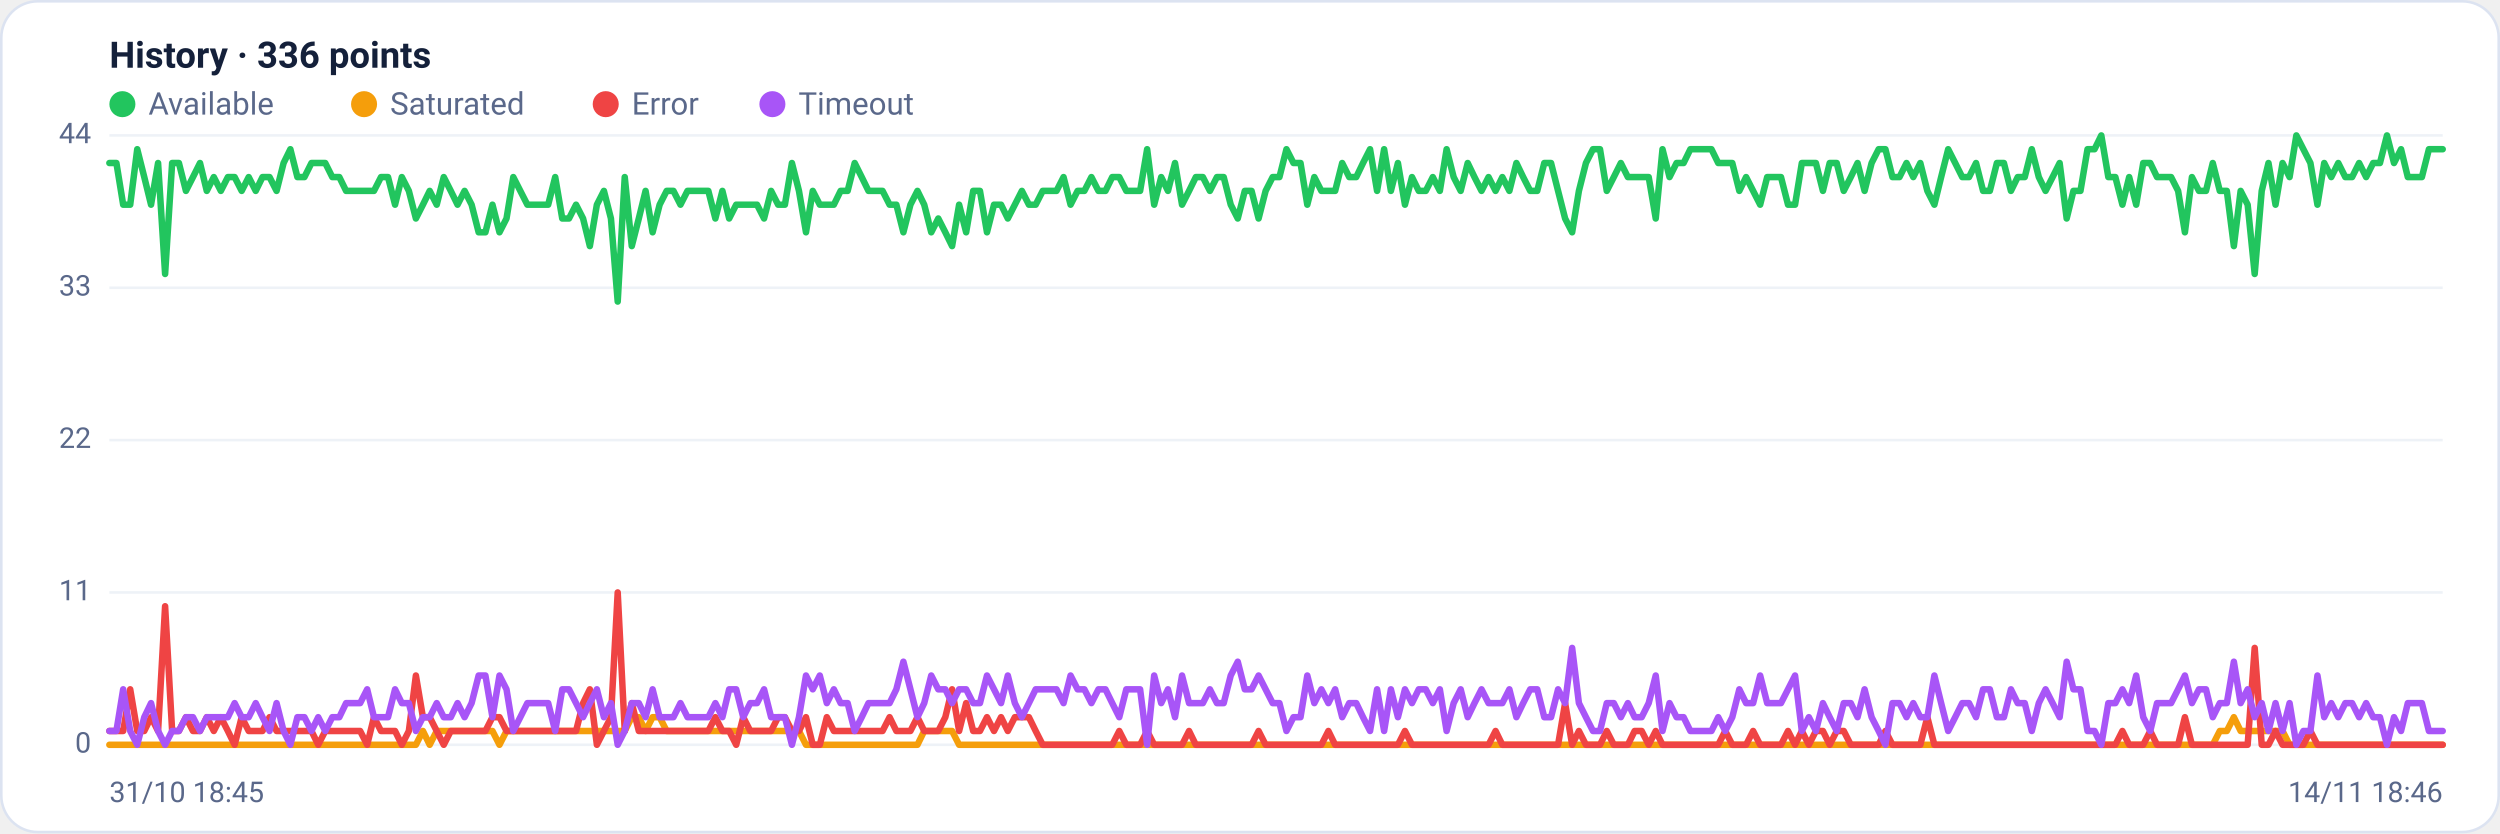
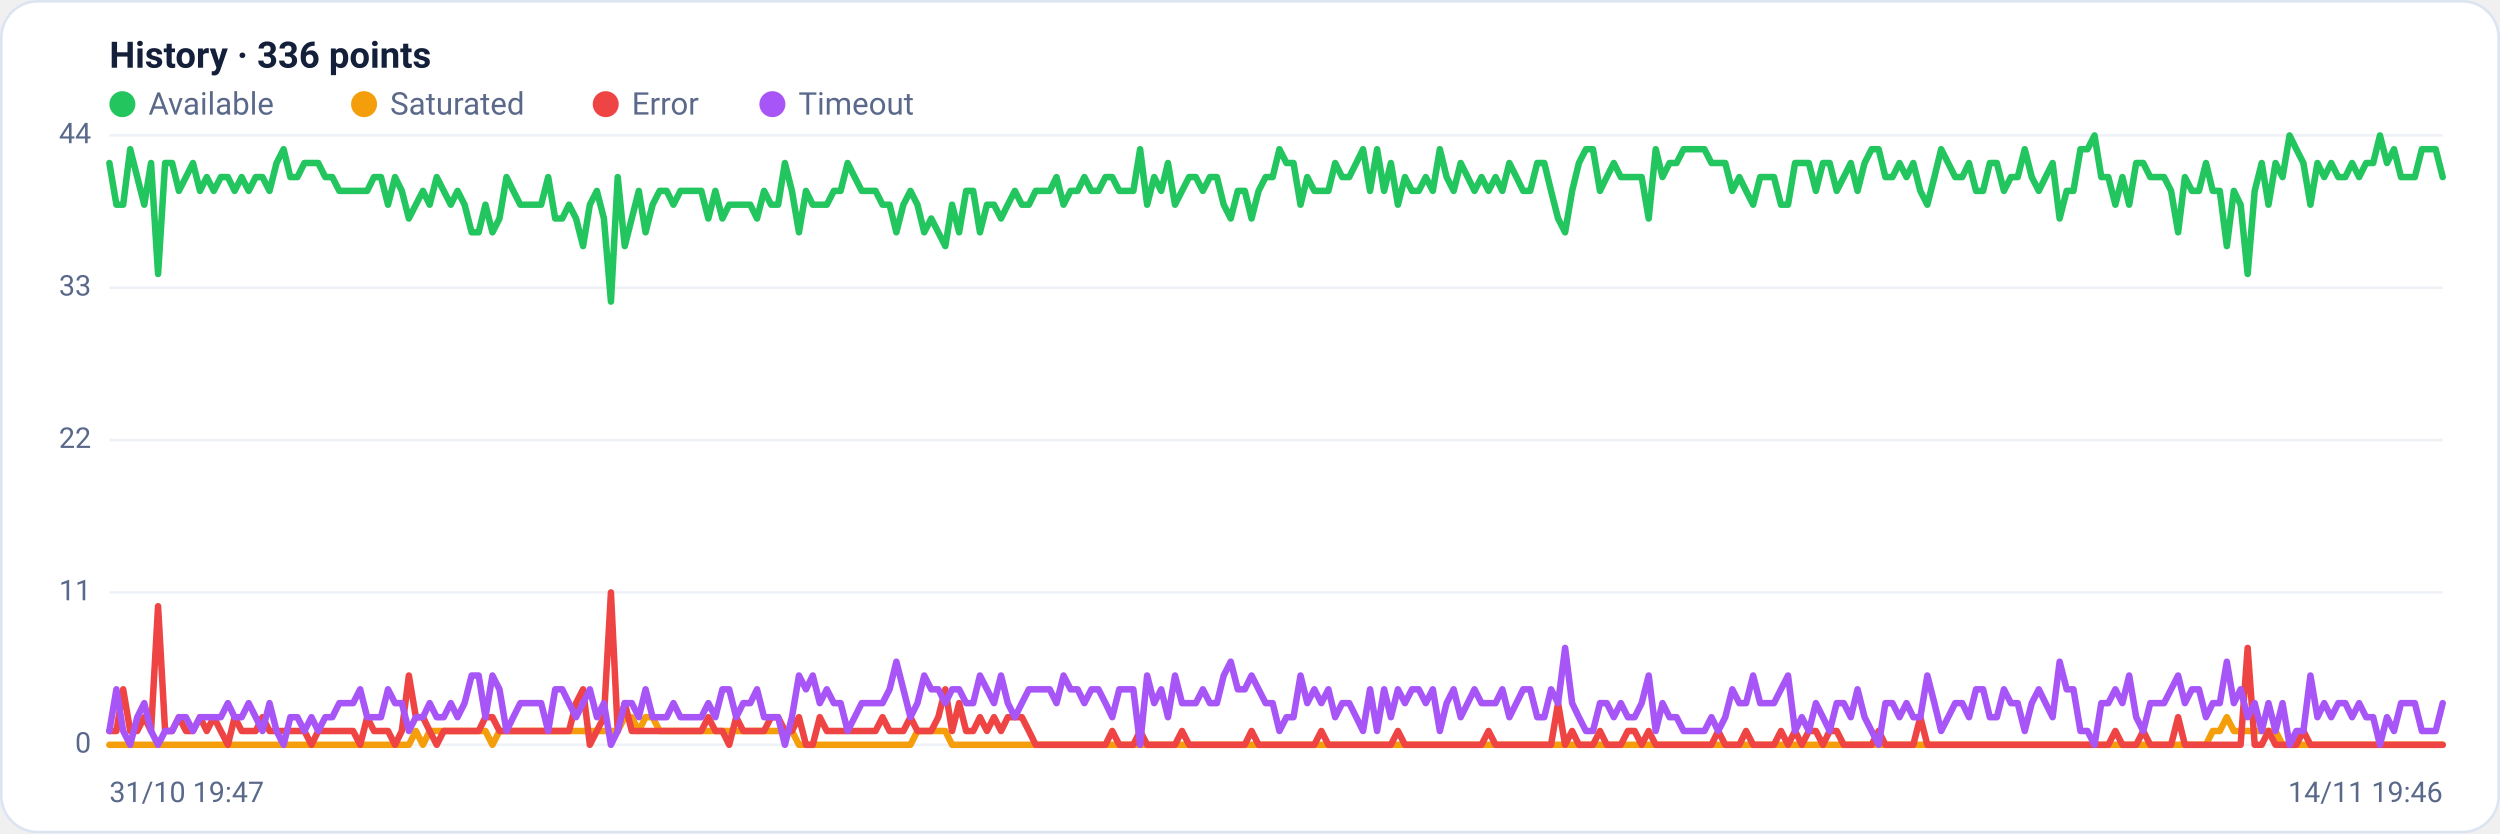
<svg xmlns="http://www.w3.org/2000/svg" viewBox="0 0 960 320" width="960" height="320" font-family="Segoe UI, system-ui, -apple-system, Roboto, Helvetica, Arial, sans-serif" role="img" aria-label="Availability history per region">
  <rect x="0.5" y="0.5" width="959" height="319" rx="14" fill="#ffffff" stroke="#dce3f1" />
  <text x="42" y="26" font-size="14" font-weight="600" fill="#14203a">History · 336 points</text>
  <circle cx="47" cy="40" r="5" fill="#22c55e" />
  <text x="57" y="44" font-size="12" fill="#5a688a">Available</text>
  <circle cx="139.8" cy="40" r="5" fill="#f59e0b" />
  <text x="149.8" y="44" font-size="12" fill="#5a688a">Saturated</text>
  <circle cx="232.6" cy="40" r="5" fill="#ef4444" />
  <text x="242.6" y="44" font-size="12" fill="#5a688a">Error</text>
  <circle cx="296.6" cy="40" r="5" fill="#a855f7" />
  <text x="306.6" y="44" font-size="12" fill="#5a688a">Timeout</text>
  <line x1="42" y1="286.0" x2="938" y2="286.0" stroke="#eef2f7" stroke-width="1" />
  <text x="35" y="289.0" text-anchor="end" font-size="11" fill="#5a688a">0</text>
  <line x1="42" y1="227.5" x2="938" y2="227.5" stroke="#eef2f7" stroke-width="1" />
  <text x="35" y="230.5" text-anchor="end" font-size="11" fill="#5a688a">11</text>
  <line x1="42" y1="169.0" x2="938" y2="169.0" stroke="#eef2f7" stroke-width="1" />
  <text x="35" y="172.0" text-anchor="end" font-size="11" fill="#5a688a">22</text>
  <line x1="42" y1="110.5" x2="938" y2="110.5" stroke="#eef2f7" stroke-width="1" />
  <text x="35" y="113.5" text-anchor="end" font-size="11" fill="#5a688a">33</text>
  <line x1="42" y1="52.0" x2="938" y2="52.0" stroke="#eef2f7" stroke-width="1" />
  <text x="35" y="55.0" text-anchor="end" font-size="11" fill="#5a688a">44</text>
-   <polyline fill="none" stroke="#22c55e" stroke-width="2.5" stroke-linejoin="round" stroke-linecap="round" points="42.0,62.6 44.7,62.6 47.3,78.6 50.0,78.6 52.7,57.3 55.4,68.0 58.0,78.6 60.7,62.6 63.4,105.2 66.1,62.6 68.7,62.6 71.4,73.3 74.1,68.0 76.8,62.6 79.4,73.3 82.1,68.0 84.8,73.3 87.5,68.0 90.1,68.0 92.8,73.3 95.5,68.0 98.2,73.3 100.8,68.0 103.5,68.0 106.2,73.3 108.9,62.6 111.5,57.3 114.2,68.0 116.9,68.0 119.6,62.6 122.2,62.6 124.9,62.6 127.6,68.0 130.3,68.0 132.9,73.3 135.6,73.3 138.3,73.3 141.0,73.3 143.6,73.3 146.3,68.0 149.0,68.0 151.7,78.6 154.3,68.0 157.0,73.3 159.7,83.9 162.4,78.6 165.0,73.3 167.7,78.6 170.4,68.0 173.1,73.3 175.7,78.6 178.4,73.3 181.1,78.6 183.8,89.2 186.4,89.2 189.1,78.6 191.8,89.2 194.5,83.9 197.1,68.0 199.8,73.3 202.5,78.6 205.2,78.6 207.8,78.6 210.5,78.6 213.2,68.0 215.9,83.9 218.5,83.9 221.2,78.6 223.9,83.9 226.5,94.5 229.2,78.6 231.9,73.3 234.6,83.9 237.2,115.8 239.9,68.0 242.6,94.5 245.3,83.9 247.9,73.3 250.6,89.2 253.3,78.6 256.0,73.3 258.6,73.3 261.3,78.6 264.0,73.3 266.7,73.3 269.3,73.3 272.0,73.3 274.7,83.9 277.4,73.3 280.0,83.9 282.7,78.6 285.4,78.6 288.1,78.6 290.7,78.6 293.4,83.9 296.1,73.3 298.8,78.6 301.4,78.6 304.1,62.6 306.8,73.3 309.5,89.2 312.1,73.3 314.8,78.6 317.5,78.6 320.2,78.6 322.8,73.3 325.5,73.3 328.2,62.6 330.9,68.0 333.5,73.3 336.2,73.3 338.9,73.3 341.6,78.6 344.2,78.6 346.9,89.2 349.6,78.6 352.3,73.3 354.9,78.6 357.6,89.2 360.3,83.9 363.0,89.2 365.6,94.5 368.3,78.6 371.0,89.2 373.7,73.3 376.3,73.3 379.0,89.2 381.7,78.6 384.4,78.6 387.0,83.9 389.7,78.6 392.4,73.3 395.1,78.6 397.7,78.6 400.4,73.3 403.1,73.3 405.7,73.3 408.4,68.0 411.1,78.6 413.8,73.3 416.4,73.3 419.1,68.0 421.8,73.3 424.5,73.3 427.1,68.0 429.8,68.0 432.5,73.3 435.2,73.3 437.8,73.3 440.5,57.3 443.2,78.6 445.9,68.0 448.5,73.3 451.2,62.6 453.9,78.6 456.6,73.3 459.2,68.0 461.9,68.0 464.6,73.3 467.3,68.0 469.9,68.0 472.6,78.6 475.3,83.9 478.0,73.3 480.6,73.3 483.3,83.9 486.0,73.3 488.7,68.0 491.3,68.0 494.0,57.3 496.7,62.6 499.4,62.6 502.0,78.6 504.7,68.0 507.4,73.3 510.1,73.3 512.7,73.3 515.4,62.6 518.1,68.0 520.8,68.0 523.4,62.6 526.1,57.3 528.8,73.3 531.5,57.3 534.1,73.3 536.8,62.6 539.5,78.6 542.2,68.0 544.8,73.3 547.5,73.3 550.2,68.0 552.9,73.3 555.5,57.3 558.2,68.0 560.9,73.3 563.6,62.6 566.2,68.0 568.9,73.3 571.6,68.0 574.3,73.3 576.9,68.0 579.6,73.3 582.3,62.6 584.9,68.0 587.6,73.3 590.3,73.3 593.0,62.6 595.6,62.6 598.3,73.3 601.0,83.9 603.7,89.2 606.3,73.3 609.0,62.6 611.7,57.3 614.4,57.3 617.0,73.3 619.7,68.0 622.4,62.6 625.1,68.0 627.7,68.0 630.4,68.0 633.1,68.0 635.8,83.9 638.4,57.3 641.1,68.0 643.8,62.6 646.5,62.6 649.1,57.3 651.8,57.3 654.5,57.3 657.2,57.3 659.8,62.6 662.5,62.6 665.2,62.6 667.9,73.3 670.5,68.0 673.2,73.3 675.9,78.6 678.6,68.0 681.2,68.0 683.9,68.0 686.6,78.6 689.3,78.6 691.9,62.6 694.6,62.6 697.3,62.6 700.0,73.3 702.6,62.6 705.3,62.6 708.0,73.3 710.7,68.0 713.3,62.6 716.0,73.3 718.7,62.6 721.4,57.3 724.0,57.3 726.7,68.0 729.4,68.0 732.1,62.6 734.7,68.0 737.4,62.6 740.1,73.3 742.8,78.6 745.4,68.0 748.1,57.3 750.8,62.6 753.5,68.0 756.1,68.0 758.8,62.6 761.5,73.3 764.1,73.3 766.8,62.6 769.5,62.6 772.2,73.3 774.8,68.0 777.5,68.0 780.2,57.3 782.9,68.0 785.5,73.3 788.2,68.0 790.9,62.6 793.6,83.9 796.2,73.3 798.9,73.3 801.6,57.3 804.3,57.3 806.9,52.0 809.6,68.0 812.3,68.0 815.0,78.6 817.6,68.0 820.3,78.6 823.0,62.6 825.7,62.6 828.3,68.0 831.0,68.0 833.7,68.0 836.4,73.3 839.0,89.2 841.7,68.0 844.4,73.3 847.1,73.3 849.7,62.6 852.4,73.3 855.1,73.3 857.8,94.5 860.4,73.3 863.1,78.6 865.8,105.2 868.5,73.3 871.1,62.6 873.8,78.6 876.5,62.6 879.2,68.0 881.8,52.0 884.5,57.3 887.2,62.6 889.9,78.6 892.5,62.6 895.2,68.0 897.9,62.6 900.6,68.0 903.2,68.0 905.9,62.6 908.6,68.0 911.3,62.6 913.9,62.6 916.6,52.0 919.3,62.6 922.0,57.3 924.6,68.0 927.3,68.0 930.0,68.0 932.7,57.3 935.3,57.3 938.0,57.3" />
-   <polyline fill="none" stroke="#f59e0b" stroke-width="2.5" stroke-linejoin="round" stroke-linecap="round" points="42.0,286.0 44.7,286.0 47.3,286.0 50.0,286.0 52.7,286.0 55.4,286.0 58.0,286.0 60.7,286.0 63.4,286.0 66.1,286.0 68.7,286.0 71.4,286.0 74.1,286.0 76.8,286.0 79.4,286.0 82.1,286.0 84.8,286.0 87.5,286.0 90.1,286.0 92.8,286.0 95.5,286.0 98.2,286.0 100.8,286.0 103.5,286.0 106.2,286.0 108.9,286.0 111.5,286.0 114.2,286.0 116.9,286.0 119.6,286.0 122.2,286.0 124.9,286.0 127.6,286.0 130.3,286.0 132.9,286.0 135.6,286.0 138.3,286.0 141.0,286.0 143.6,286.0 146.3,286.0 149.0,286.0 151.7,286.0 154.3,286.0 157.0,286.0 159.7,286.0 162.4,280.7 165.0,286.0 167.7,280.7 170.4,280.7 173.1,280.7 175.7,280.7 178.4,280.7 181.1,280.7 183.8,280.7 186.4,280.7 189.1,280.7 191.8,286.0 194.5,280.7 197.1,280.7 199.8,280.7 202.5,280.7 205.2,280.7 207.8,280.7 210.5,280.7 213.2,280.7 215.9,280.7 218.5,280.7 221.2,280.7 223.9,280.7 226.5,280.7 229.2,280.7 231.9,280.7 234.6,280.7 237.2,280.7 239.9,280.7 242.6,275.4 245.3,275.4 247.9,280.7 250.6,275.4 253.3,275.4 256.0,280.7 258.6,280.7 261.3,280.7 264.0,280.7 266.7,280.7 269.3,280.7 272.0,280.7 274.7,280.7 277.4,280.7 280.0,280.7 282.7,280.7 285.4,280.7 288.1,280.7 290.7,280.7 293.4,280.7 296.1,280.7 298.8,280.7 301.4,280.7 304.1,280.7 306.8,280.7 309.5,286.0 312.1,286.0 314.8,286.0 317.5,286.0 320.2,286.0 322.8,286.0 325.5,286.0 328.2,286.0 330.9,286.0 333.5,286.0 336.2,286.0 338.9,286.0 341.6,286.0 344.2,286.0 346.9,286.0 349.6,286.0 352.3,286.0 354.9,280.7 357.6,280.7 360.3,280.7 363.0,280.7 365.6,280.7 368.3,286.0 371.0,286.0 373.7,286.0 376.3,286.0 379.0,286.0 381.7,286.0 384.4,286.0 387.0,286.0 389.7,286.0 392.4,286.0 395.1,286.0 397.7,286.0 400.4,286.0 403.1,286.0 405.7,286.0 408.4,286.0 411.1,286.0 413.8,286.0 416.4,286.0 419.1,286.0 421.8,286.0 424.5,286.0 427.1,286.0 429.8,286.0 432.5,286.0 435.2,286.0 437.8,286.0 440.5,286.0 443.2,286.0 445.9,286.0 448.5,286.0 451.2,286.0 453.9,286.0 456.6,286.0 459.2,286.0 461.9,286.0 464.6,286.0 467.3,286.0 469.9,286.0 472.6,286.0 475.3,286.0 478.0,286.0 480.6,286.0 483.3,286.0 486.0,286.0 488.7,286.0 491.3,286.0 494.0,286.0 496.7,286.0 499.4,286.0 502.0,286.0 504.7,286.0 507.4,286.0 510.1,286.0 512.7,286.0 515.4,286.0 518.1,286.0 520.8,286.0 523.4,286.0 526.1,286.0 528.8,286.0 531.5,286.0 534.1,286.0 536.8,286.0 539.5,286.0 542.2,286.0 544.8,286.0 547.5,286.0 550.2,286.0 552.9,286.0 555.5,286.0 558.2,286.0 560.9,286.0 563.6,286.0 566.2,286.0 568.9,286.0 571.6,286.0 574.3,286.0 576.9,286.0 579.6,286.0 582.3,286.0 584.9,286.0 587.6,286.0 590.3,286.0 593.0,286.0 595.6,286.0 598.3,286.0 601.0,286.0 603.7,286.0 606.3,286.0 609.0,286.0 611.7,286.0 614.4,286.0 617.0,286.0 619.7,286.0 622.4,286.0 625.1,286.0 627.7,286.0 630.4,286.0 633.1,286.0 635.8,286.0 638.4,286.0 641.1,286.0 643.8,286.0 646.5,286.0 649.1,286.0 651.8,286.0 654.5,286.0 657.2,286.0 659.8,286.0 662.5,286.0 665.2,286.0 667.9,286.0 670.5,286.0 673.2,286.0 675.9,286.0 678.6,286.0 681.2,286.0 683.9,286.0 686.6,286.0 689.3,286.0 691.9,286.0 694.6,286.0 697.3,286.0 700.0,286.0 702.6,286.0 705.3,286.0 708.0,286.0 710.7,286.0 713.3,286.0 716.0,286.0 718.7,286.0 721.4,286.0 724.0,286.0 726.7,286.0 729.4,286.0 732.1,286.0 734.7,286.0 737.4,286.0 740.1,286.0 742.8,286.0 745.4,286.0 748.1,286.0 750.8,286.0 753.5,286.0 756.1,286.0 758.8,286.0 761.5,286.0 764.1,286.0 766.8,286.0 769.5,286.0 772.2,286.0 774.8,286.0 777.5,286.0 780.2,286.0 782.9,286.0 785.5,286.0 788.2,286.0 790.9,286.0 793.6,286.0 796.2,286.0 798.9,286.0 801.6,286.0 804.3,286.0 806.9,286.0 809.6,286.0 812.3,286.0 815.0,286.0 817.6,286.0 820.3,286.0 823.0,286.0 825.7,286.0 828.3,286.0 831.0,286.0 833.7,286.0 836.4,286.0 839.0,286.0 841.7,286.0 844.4,286.0 847.1,286.0 849.7,286.0 852.4,280.7 855.1,280.7 857.8,275.4 860.4,280.7 863.1,280.7 865.8,280.7 868.5,280.7 871.1,280.7 873.8,280.7 876.5,280.7 879.2,286.0 881.8,286.0 884.5,286.0 887.2,286.0 889.9,286.0 892.5,286.0 895.2,286.0 897.9,286.0 900.6,286.0 903.2,286.0 905.9,286.0 908.6,286.0 911.3,286.0 913.9,286.0 916.6,286.0 919.3,286.0 922.0,286.0 924.6,286.0 927.3,286.0 930.0,286.0 932.7,286.0 935.3,286.0 938.0,286.0" />
-   <polyline fill="none" stroke="#ef4444" stroke-width="2.5" stroke-linejoin="round" stroke-linecap="round" points="42.0,280.7 44.7,280.7 47.3,280.7 50.0,264.7 52.7,280.7 55.4,280.7 58.0,275.4 60.7,280.7 63.4,232.8 66.1,280.7 68.7,280.7 71.4,275.4 74.1,280.7 76.8,280.7 79.4,275.4 82.1,280.7 84.8,275.4 87.5,280.7 90.1,286.0 92.8,275.4 95.5,280.7 98.2,280.7 100.8,280.7 103.5,275.4 106.2,280.7 108.9,280.7 111.5,280.7 114.2,280.7 116.9,280.7 119.6,280.7 122.2,286.0 124.9,280.7 127.6,280.7 130.3,280.7 132.9,280.7 135.6,280.7 138.3,280.7 141.0,286.0 143.6,275.4 146.3,280.7 149.0,280.7 151.7,280.7 154.3,286.0 157.0,280.7 159.7,259.4 162.4,275.4 165.0,275.4 167.7,280.7 170.4,286.0 173.1,280.7 175.7,280.7 178.4,280.7 181.1,280.7 183.8,280.7 186.4,280.7 189.1,275.4 191.8,275.4 194.5,280.7 197.1,280.7 199.8,280.7 202.5,280.7 205.2,280.7 207.8,280.7 210.5,280.7 213.2,280.7 215.9,280.7 218.5,280.7 221.2,280.7 223.9,270.0 226.5,264.7 229.2,286.0 231.9,280.7 234.6,275.4 237.2,227.5 239.9,280.7 242.6,270.0 245.3,280.7 247.9,280.7 250.6,280.7 253.3,280.7 256.0,280.7 258.6,280.7 261.3,280.7 264.0,280.7 266.7,280.7 269.3,280.7 272.0,280.7 274.7,275.4 277.4,280.7 280.0,280.7 282.7,286.0 285.4,275.4 288.1,280.7 290.7,280.7 293.4,280.7 296.1,280.7 298.8,275.4 301.4,275.4 304.1,280.7 306.8,280.7 309.5,275.4 312.1,286.0 314.8,286.0 317.5,275.4 320.2,280.7 322.8,280.7 325.5,280.7 328.2,280.7 330.9,280.7 333.5,280.7 336.2,280.7 338.9,280.7 341.6,275.4 344.2,280.7 346.9,280.7 349.6,280.7 352.3,275.4 354.9,280.7 357.6,280.7 360.3,280.7 363.0,275.4 365.6,264.7 368.3,280.7 371.0,270.0 373.7,280.7 376.3,280.7 379.0,275.4 381.7,280.7 384.4,275.4 387.0,280.7 389.7,275.4 392.4,275.4 395.1,275.4 397.7,280.7 400.4,286.0 403.1,286.0 405.7,286.0 408.4,286.0 411.1,286.0 413.8,286.0 416.4,286.0 419.1,286.0 421.8,286.0 424.5,286.0 427.1,286.0 429.8,280.7 432.5,286.0 435.2,286.0 437.8,286.0 440.5,280.7 443.2,286.0 445.9,286.0 448.5,286.0 451.2,286.0 453.9,286.0 456.6,280.7 459.2,286.0 461.9,286.0 464.6,286.0 467.3,286.0 469.9,286.0 472.6,286.0 475.3,286.0 478.0,286.0 480.6,286.0 483.3,280.7 486.0,286.0 488.7,286.0 491.3,286.0 494.0,286.0 496.7,286.0 499.4,286.0 502.0,286.0 504.7,286.0 507.4,286.0 510.1,280.7 512.7,286.0 515.4,286.0 518.1,286.0 520.8,286.0 523.4,286.0 526.1,286.0 528.8,286.0 531.5,286.0 534.1,286.0 536.8,286.0 539.5,280.7 542.2,286.0 544.8,286.0 547.5,286.0 550.2,286.0 552.9,286.0 555.5,286.0 558.2,286.0 560.9,286.0 563.6,286.0 566.2,286.0 568.9,286.0 571.6,286.0 574.3,280.7 576.9,286.0 579.6,286.0 582.3,286.0 584.9,286.0 587.6,286.0 590.3,286.0 593.0,286.0 595.6,286.0 598.3,286.0 601.0,270.0 603.7,286.0 606.3,280.7 609.0,286.0 611.7,286.0 614.4,286.0 617.0,280.7 619.7,286.0 622.4,286.0 625.1,286.0 627.7,280.7 630.4,280.7 633.1,286.0 635.8,280.7 638.4,286.0 641.1,286.0 643.8,286.0 646.5,286.0 649.1,286.0 651.8,286.0 654.5,286.0 657.2,286.0 659.8,286.0 662.5,280.7 665.2,286.0 667.9,286.0 670.5,286.0 673.2,280.7 675.9,286.0 678.6,286.0 681.2,286.0 683.9,286.0 686.6,280.7 689.3,286.0 691.9,280.7 694.6,286.0 697.3,280.7 700.0,280.7 702.6,286.0 705.3,280.7 708.0,280.7 710.7,286.0 713.3,286.0 716.0,286.0 718.7,286.0 721.4,286.0 724.0,280.7 726.7,286.0 729.4,286.0 732.1,286.0 734.7,286.0 737.4,286.0 740.1,275.4 742.8,286.0 745.4,286.0 748.1,286.0 750.8,286.0 753.5,286.0 756.1,286.0 758.8,286.0 761.5,286.0 764.1,286.0 766.8,286.0 769.5,286.0 772.2,286.0 774.8,286.0 777.5,286.0 780.2,286.0 782.9,286.0 785.5,286.0 788.2,286.0 790.9,286.0 793.6,286.0 796.2,286.0 798.9,286.0 801.6,286.0 804.3,286.0 806.9,286.0 809.6,286.0 812.3,286.0 815.0,280.7 817.6,286.0 820.3,286.0 823.0,286.0 825.7,280.7 828.3,286.0 831.0,286.0 833.7,286.0 836.4,286.0 839.0,275.4 841.7,286.0 844.4,286.0 847.1,286.0 849.7,286.0 852.4,286.0 855.1,286.0 857.8,286.0 860.4,286.0 863.1,286.0 865.8,248.8 868.5,286.0 871.1,286.0 873.8,280.7 876.5,286.0 879.2,286.0 881.8,286.0 884.5,286.0 887.2,280.7 889.9,286.0 892.5,286.0 895.2,286.0 897.9,286.0 900.6,286.0 903.2,286.0 905.9,286.0 908.6,286.0 911.3,286.0 913.9,286.0 916.6,286.0 919.3,286.0 922.0,286.0 924.6,286.0 927.3,286.0 930.0,286.0 932.7,286.0 935.3,286.0 938.0,286.0" />
-   <polyline fill="none" stroke="#a855f7" stroke-width="2.5" stroke-linejoin="round" stroke-linecap="round" points="42.0,280.7 44.7,280.7 47.3,264.7 50.0,280.7 52.7,286.0 55.4,275.4 58.0,270.0 60.7,280.7 63.4,286.0 66.1,280.7 68.7,280.7 71.4,275.4 74.1,275.4 76.8,280.7 79.4,275.4 82.1,275.4 84.8,275.4 87.5,275.4 90.1,270.0 92.8,275.4 95.5,275.4 98.2,270.0 100.8,275.4 103.5,280.7 106.2,270.0 108.9,280.7 111.5,286.0 114.2,275.4 116.9,275.4 119.6,280.7 122.2,275.4 124.9,280.7 127.6,275.4 130.3,275.4 132.9,270.0 135.6,270.0 138.3,270.0 141.0,264.7 143.6,275.4 146.3,275.4 149.0,275.4 151.7,264.7 154.3,270.0 157.0,270.0 159.7,280.7 162.4,275.4 165.0,275.4 167.7,270.0 170.4,275.4 173.1,275.4 175.7,270.0 178.4,275.4 181.1,270.0 183.8,259.4 186.4,259.4 189.1,275.4 191.8,259.4 194.5,264.7 197.1,280.7 199.8,275.4 202.5,270.0 205.2,270.0 207.8,270.0 210.5,270.0 213.2,280.7 215.9,264.7 218.5,264.7 221.2,270.0 223.9,275.4 226.5,270.0 229.2,264.7 231.9,275.4 234.6,270.0 237.2,286.0 239.9,280.7 242.6,270.0 245.3,270.0 247.9,275.4 250.6,264.7 253.3,275.4 256.0,275.4 258.6,275.4 261.3,270.0 264.0,275.4 266.7,275.4 269.3,275.4 272.0,275.4 274.7,270.0 277.4,275.4 280.0,264.7 282.7,264.7 285.4,275.4 288.1,270.0 290.7,270.0 293.4,264.7 296.1,275.4 298.8,275.4 301.4,275.4 304.1,286.0 306.8,275.4 309.5,259.4 312.1,264.7 314.8,259.4 317.5,270.0 320.2,264.7 322.8,270.0 325.5,270.0 328.2,280.7 330.9,275.4 333.5,270.0 336.2,270.0 338.9,270.0 341.6,270.0 344.2,264.7 346.9,254.1 349.6,264.7 352.3,275.4 354.9,270.0 357.6,259.4 360.3,264.7 363.0,264.7 365.6,270.0 368.3,264.7 371.0,264.7 373.7,270.0 376.3,270.0 379.0,259.4 381.7,264.7 384.4,270.0 387.0,259.4 389.7,270.0 392.4,275.4 395.1,270.0 397.7,264.7 400.4,264.7 403.1,264.7 405.7,264.7 408.4,270.0 411.1,259.4 413.8,264.7 416.4,264.7 419.1,270.0 421.8,264.7 424.5,264.7 427.1,270.0 429.8,275.4 432.5,264.7 435.2,264.7 437.8,264.7 440.5,286.0 443.2,259.4 445.9,270.0 448.5,264.7 451.2,275.4 453.9,259.4 456.6,270.0 459.2,270.0 461.9,270.0 464.6,264.7 467.3,270.0 469.9,270.0 472.6,259.4 475.3,254.1 478.0,264.7 480.6,264.7 483.3,259.4 486.0,264.7 488.7,270.0 491.3,270.0 494.0,280.7 496.7,275.4 499.4,275.4 502.0,259.4 504.7,270.0 507.4,264.7 510.1,270.0 512.7,264.7 515.4,275.4 518.1,270.0 520.8,270.0 523.4,275.4 526.1,280.7 528.8,264.7 531.5,280.7 534.1,264.7 536.8,275.4 539.5,264.7 542.2,270.0 544.8,264.7 547.5,264.7 550.2,270.0 552.9,264.7 555.5,280.7 558.2,270.0 560.9,264.7 563.6,275.4 566.2,270.0 568.9,264.7 571.6,270.0 574.3,270.0 576.9,270.0 579.6,264.7 582.3,275.4 584.9,270.0 587.6,264.7 590.3,264.7 593.0,275.4 595.6,275.4 598.3,264.7 601.0,270.0 603.7,248.8 606.3,270.0 609.0,275.4 611.7,280.7 614.4,280.7 617.0,270.0 619.7,270.0 622.4,275.4 625.1,270.0 627.7,275.4 630.4,275.4 633.1,270.0 635.8,259.4 638.4,280.7 641.1,270.0 643.8,275.4 646.5,275.4 649.1,280.7 651.8,280.7 654.5,280.7 657.2,280.7 659.8,275.4 662.5,280.7 665.2,275.4 667.9,264.7 670.5,270.0 673.2,270.0 675.9,259.4 678.6,270.0 681.2,270.0 683.9,270.0 686.6,264.7 689.3,259.4 691.9,280.7 694.6,275.4 697.3,280.7 700.0,270.0 702.6,275.4 705.3,280.7 708.0,270.0 710.7,270.0 713.3,275.4 716.0,264.7 718.7,275.4 721.4,280.7 724.0,286.0 726.7,270.0 729.4,270.0 732.1,275.4 734.7,270.0 737.4,275.4 740.1,275.4 742.8,259.4 745.4,270.0 748.1,280.7 750.8,275.4 753.5,270.0 756.1,270.0 758.8,275.4 761.5,264.7 764.1,264.7 766.8,275.4 769.5,275.4 772.2,264.7 774.8,270.0 777.5,270.0 780.2,280.7 782.9,270.0 785.5,264.7 788.2,270.0 790.9,275.4 793.6,254.1 796.2,264.7 798.9,264.7 801.6,280.7 804.3,280.7 806.9,286.0 809.6,270.0 812.3,270.0 815.0,264.7 817.6,270.0 820.3,259.4 823.0,275.4 825.7,280.7 828.3,270.0 831.0,270.0 833.7,270.0 836.4,264.7 839.0,259.4 841.7,270.0 844.4,264.7 847.1,264.7 849.7,275.4 852.4,270.0 855.1,270.0 857.8,254.1 860.4,270.0 863.1,264.7 865.8,275.4 868.5,270.0 871.1,280.7 873.8,270.0 876.5,280.7 879.2,270.0 881.8,286.0 884.5,280.7 887.2,280.7 889.9,259.4 892.5,275.4 895.2,270.0 897.9,275.4 900.6,270.0 903.2,270.0 905.9,275.4 908.6,270.0 911.3,275.4 913.9,275.4 916.6,286.0 919.3,275.4 922.0,280.7 924.6,270.0 927.3,270.0 930.0,270.0 932.7,280.7 935.3,280.7 938.0,280.7" />
-   <text x="42" y="308" font-size="11" fill="#5a688a">31/10 18:45</text>
-   <text x="938" y="308" text-anchor="end" font-size="11" fill="#5a688a">14/11 18:46</text>
+   <polyline fill="none" stroke="#22c55e" stroke-width="2.5" stroke-linejoin="round" stroke-linecap="round" points="42.0,62.6 44.7,78.6 47.3,78.6 50.0,57.3 52.7,68.0 55.4,78.6 58.0,62.6 60.7,105.2 63.4,62.6 66.1,62.6 68.7,73.3 71.4,68.0 74.1,62.6 76.8,73.3 79.4,68.0 82.1,73.3 84.8,68.0 87.5,68.0 90.1,73.3 92.8,68.0 95.5,73.3 98.2,68.0 100.8,68.0 103.5,73.3 106.2,62.6 108.9,57.3 111.5,68.0 114.2,68.0 116.9,62.6 119.6,62.6 122.2,62.6 124.9,68.0 127.6,68.0 130.3,73.3 132.9,73.3 135.6,73.3 138.3,73.3 141.0,73.3 143.6,68.0 146.3,68.0 149.0,78.6 151.7,68.0 154.3,73.3 157.0,83.9 159.7,78.6 162.4,73.3 165.0,78.6 167.7,68.0 170.4,73.3 173.1,78.6 175.7,73.3 178.4,78.6 181.1,89.2 183.8,89.2 186.4,78.6 189.1,89.2 191.8,83.9 194.5,68.0 197.1,73.3 199.8,78.6 202.5,78.6 205.2,78.6 207.8,78.6 210.5,68.0 213.2,83.9 215.9,83.9 218.5,78.6 221.2,83.9 223.9,94.5 226.5,78.6 229.2,73.3 231.9,83.9 234.6,115.8 237.2,68.0 239.9,94.5 242.6,83.9 245.3,73.3 247.9,89.2 250.6,78.6 253.3,73.3 256.0,73.3 258.6,78.6 261.3,73.3 264.0,73.3 266.7,73.3 269.3,73.3 272.0,83.9 274.7,73.3 277.4,83.9 280.0,78.6 282.7,78.6 285.4,78.6 288.1,78.6 290.7,83.9 293.4,73.3 296.1,78.6 298.8,78.6 301.4,62.6 304.1,73.3 306.8,89.2 309.5,73.3 312.1,78.6 314.8,78.6 317.5,78.6 320.2,73.3 322.8,73.3 325.5,62.6 328.2,68.0 330.9,73.3 333.5,73.3 336.2,73.3 338.9,78.6 341.6,78.6 344.2,89.2 346.9,78.6 349.6,73.3 352.3,78.6 354.9,89.2 357.6,83.9 360.3,89.2 363.0,94.5 365.6,78.6 368.3,89.2 371.0,73.3 373.7,73.3 376.3,89.2 379.0,78.6 381.7,78.6 384.4,83.9 387.0,78.6 389.7,73.3 392.4,78.6 395.1,78.6 397.7,73.3 400.4,73.3 403.1,73.3 405.7,68.0 408.4,78.6 411.1,73.3 413.8,73.3 416.4,68.0 419.1,73.3 421.8,73.3 424.5,68.0 427.1,68.0 429.8,73.3 432.5,73.3 435.2,73.3 437.8,57.3 440.5,78.6 443.2,68.0 445.9,73.3 448.5,62.6 451.2,78.6 453.9,73.3 456.6,68.0 459.2,68.0 461.9,73.3 464.6,68.0 467.3,68.0 469.9,78.6 472.6,83.9 475.3,73.3 478.0,73.3 480.6,83.9 483.3,73.3 486.0,68.0 488.7,68.0 491.3,57.3 494.0,62.6 496.7,62.6 499.4,78.6 502.0,68.0 504.7,73.3 507.4,73.3 510.1,73.3 512.7,62.6 515.4,68.0 518.1,68.0 520.8,62.6 523.4,57.3 526.1,73.3 528.8,57.3 531.5,73.3 534.1,62.6 536.8,78.6 539.5,68.0 542.2,73.3 544.8,73.3 547.5,68.0 550.2,73.3 552.9,57.3 555.5,68.0 558.2,73.3 560.9,62.6 563.6,68.0 566.2,73.3 568.9,68.0 571.6,73.3 574.3,68.0 576.9,73.3 579.6,62.6 582.3,68.0 584.9,73.3 587.6,73.3 590.3,62.6 593.0,62.6 595.6,73.3 598.3,83.9 601.0,89.2 603.7,73.3 606.3,62.6 609.0,57.3 611.7,57.3 614.4,73.3 617.0,68.0 619.7,62.6 622.4,68.0 625.1,68.0 627.7,68.0 630.4,68.0 633.1,83.9 635.8,57.3 638.4,68.0 641.1,62.6 643.8,62.6 646.5,57.3 649.1,57.3 651.8,57.3 654.5,57.3 657.2,62.6 659.8,62.6 662.5,62.6 665.2,73.3 667.9,68.0 670.5,73.3 673.2,78.6 675.9,68.0 678.6,68.0 681.2,68.0 683.9,78.6 686.6,78.6 689.3,62.6 691.9,62.6 694.6,62.6 697.3,73.3 700.0,62.6 702.6,62.6 705.3,73.3 708.0,68.0 710.7,62.6 713.3,73.3 716.0,62.6 718.7,57.3 721.4,57.3 724.0,68.0 726.7,68.0 729.4,62.6 732.1,68.0 734.7,62.6 737.4,73.3 740.1,78.6 742.8,68.0 745.4,57.3 748.1,62.6 750.8,68.0 753.5,68.0 756.1,62.6 758.8,73.3 761.5,73.3 764.1,62.6 766.8,62.6 769.5,73.3 772.2,68.0 774.8,68.0 777.5,57.3 780.2,68.0 782.9,73.3 785.5,68.0 788.2,62.6 790.9,83.9 793.6,73.3 796.2,73.3 798.9,57.3 801.6,57.3 804.3,52.0 806.9,68.0 809.6,68.0 812.3,78.6 815.0,68.0 817.6,78.6 820.3,62.6 823.0,62.6 825.7,68.0 828.3,68.0 831.0,68.0 833.7,73.3 836.4,89.2 839.0,68.0 841.7,73.3 844.4,73.3 847.1,62.6 849.7,73.3 852.4,73.3 855.1,94.5 857.8,73.3 860.4,78.6 863.1,105.2 865.8,73.3 868.5,62.6 871.1,78.6 873.8,62.6 876.5,68.0 879.2,52.0 881.8,57.3 884.5,62.6 887.2,78.6 889.9,62.6 892.5,68.0 895.2,62.6 897.9,68.0 900.6,68.0 903.2,62.6 905.9,68.0 908.6,62.6 911.3,62.6 913.9,52.0 916.6,62.6 919.3,57.3 922.0,68.0 924.6,68.0 927.3,68.0 930.0,57.3 932.7,57.3 935.3,57.3 938.0,68.0" />
+   <polyline fill="none" stroke="#f59e0b" stroke-width="2.5" stroke-linejoin="round" stroke-linecap="round" points="42.0,286.0 44.7,286.0 47.3,286.0 50.0,286.0 52.7,286.0 55.4,286.0 58.0,286.0 60.7,286.0 63.4,286.0 66.1,286.0 68.7,286.0 71.4,286.0 74.1,286.0 76.8,286.0 79.4,286.0 82.1,286.0 84.8,286.0 87.5,286.0 90.1,286.0 92.8,286.0 95.5,286.0 98.2,286.0 100.8,286.0 103.5,286.0 106.2,286.0 108.9,286.0 111.5,286.0 114.2,286.0 116.9,286.0 119.6,286.0 122.2,286.0 124.9,286.0 127.6,286.0 130.3,286.0 132.9,286.0 135.6,286.0 138.3,286.0 141.0,286.0 143.6,286.0 146.3,286.0 149.0,286.0 151.7,286.0 154.3,286.0 157.0,286.0 159.7,280.7 162.4,286.0 165.0,280.7 167.7,280.7 170.4,280.7 173.1,280.7 175.7,280.7 178.4,280.7 181.1,280.7 183.8,280.7 186.4,280.7 189.1,286.0 191.8,280.7 194.5,280.7 197.1,280.7 199.8,280.7 202.5,280.7 205.2,280.7 207.8,280.7 210.5,280.7 213.2,280.7 215.9,280.7 218.5,280.7 221.2,280.7 223.9,280.7 226.5,280.7 229.2,280.7 231.9,280.7 234.6,280.7 237.2,280.7 239.9,275.4 242.6,275.4 245.3,280.7 247.9,275.4 250.6,275.4 253.3,280.7 256.0,280.7 258.6,280.7 261.3,280.7 264.0,280.7 266.7,280.7 269.3,280.7 272.0,280.7 274.7,280.7 277.4,280.7 280.0,280.7 282.7,280.7 285.4,280.7 288.1,280.7 290.7,280.7 293.4,280.7 296.1,280.7 298.8,280.7 301.4,280.7 304.1,280.7 306.8,286.0 309.5,286.0 312.1,286.0 314.8,286.0 317.5,286.0 320.2,286.0 322.8,286.0 325.5,286.0 328.2,286.0 330.9,286.0 333.5,286.0 336.2,286.0 338.9,286.0 341.6,286.0 344.2,286.0 346.9,286.0 349.6,286.0 352.3,280.7 354.9,280.7 357.6,280.7 360.3,280.7 363.0,280.7 365.6,286.0 368.3,286.0 371.0,286.0 373.7,286.0 376.3,286.0 379.0,286.0 381.7,286.0 384.4,286.0 387.0,286.0 389.7,286.0 392.4,286.0 395.1,286.0 397.7,286.0 400.4,286.0 403.1,286.0 405.7,286.0 408.4,286.0 411.1,286.0 413.8,286.0 416.4,286.0 419.1,286.0 421.8,286.0 424.5,286.0 427.1,286.0 429.8,286.0 432.5,286.0 435.2,286.0 437.8,286.0 440.5,286.0 443.2,286.0 445.9,286.0 448.5,286.0 451.2,286.0 453.9,286.0 456.6,286.0 459.2,286.0 461.9,286.0 464.6,286.0 467.3,286.0 469.9,286.0 472.6,286.0 475.3,286.0 478.0,286.0 480.6,286.0 483.3,286.0 486.0,286.0 488.7,286.0 491.3,286.0 494.0,286.0 496.7,286.0 499.4,286.0 502.0,286.0 504.7,286.0 507.4,286.0 510.1,286.0 512.7,286.0 515.4,286.0 518.1,286.0 520.8,286.0 523.4,286.0 526.1,286.0 528.8,286.0 531.5,286.0 534.1,286.0 536.8,286.0 539.5,286.0 542.2,286.0 544.8,286.0 547.5,286.0 550.2,286.0 552.9,286.0 555.5,286.0 558.2,286.0 560.9,286.0 563.6,286.0 566.2,286.0 568.9,286.0 571.6,286.0 574.3,286.0 576.9,286.0 579.6,286.0 582.3,286.0 584.9,286.0 587.6,286.0 590.3,286.0 593.0,286.0 595.6,286.0 598.3,286.0 601.0,286.0 603.7,286.0 606.3,286.0 609.0,286.0 611.7,286.0 614.4,286.0 617.0,286.0 619.7,286.0 622.4,286.0 625.1,286.0 627.7,286.0 630.4,286.0 633.1,286.0 635.8,286.0 638.4,286.0 641.1,286.0 643.8,286.0 646.5,286.0 649.1,286.0 651.8,286.0 654.5,286.0 657.2,286.0 659.8,286.0 662.5,286.0 665.2,286.0 667.9,286.0 670.5,286.0 673.2,286.0 675.9,286.0 678.6,286.0 681.2,286.0 683.9,286.0 686.6,286.0 689.3,286.0 691.9,286.0 694.6,286.0 697.3,286.0 700.0,286.0 702.6,286.0 705.3,286.0 708.0,286.0 710.7,286.0 713.3,286.0 716.0,286.0 718.7,286.0 721.4,286.0 724.0,286.0 726.7,286.0 729.4,286.0 732.1,286.0 734.7,286.0 737.4,286.0 740.1,286.0 742.8,286.0 745.4,286.0 748.1,286.0 750.8,286.0 753.5,286.0 756.1,286.0 758.8,286.0 761.5,286.0 764.1,286.0 766.8,286.0 769.5,286.0 772.2,286.0 774.8,286.0 777.5,286.0 780.2,286.0 782.9,286.0 785.5,286.0 788.2,286.0 790.9,286.0 793.6,286.0 796.2,286.0 798.9,286.0 801.6,286.0 804.3,286.0 806.9,286.0 809.6,286.0 812.3,286.0 815.0,286.0 817.6,286.0 820.3,286.0 823.0,286.0 825.7,286.0 828.3,286.0 831.0,286.0 833.7,286.0 836.4,286.0 839.0,286.0 841.7,286.0 844.4,286.0 847.1,286.0 849.7,280.7 852.4,280.7 855.1,275.4 857.8,280.7 860.4,280.7 863.1,280.7 865.8,280.7 868.5,280.7 871.1,280.7 873.8,280.7 876.5,286.0 879.2,286.0 881.8,286.0 884.5,286.0 887.2,286.0 889.9,286.0 892.5,286.0 895.2,286.0 897.9,286.0 900.6,286.0 903.2,286.0 905.9,286.0 908.6,286.0 911.3,286.0 913.9,286.0 916.6,286.0 919.3,286.0 922.0,286.0 924.6,286.0 927.3,286.0 930.0,286.0 932.7,286.0 935.3,286.0 938.0,286.0" />
+   <polyline fill="none" stroke="#ef4444" stroke-width="2.5" stroke-linejoin="round" stroke-linecap="round" points="42.0,280.7 44.7,280.7 47.3,264.7 50.0,280.7 52.7,280.7 55.4,275.4 58.0,280.7 60.7,232.8 63.4,280.7 66.1,280.7 68.7,275.4 71.4,280.7 74.1,280.7 76.8,275.4 79.4,280.7 82.1,275.4 84.8,280.7 87.5,286.0 90.1,275.4 92.8,280.7 95.5,280.7 98.2,280.7 100.8,275.4 103.5,280.7 106.2,280.7 108.9,280.7 111.5,280.7 114.2,280.7 116.9,280.7 119.6,286.0 122.2,280.7 124.9,280.7 127.6,280.7 130.3,280.7 132.9,280.7 135.6,280.7 138.3,286.0 141.0,275.4 143.6,280.7 146.3,280.7 149.0,280.7 151.7,286.0 154.3,280.7 157.0,259.4 159.7,275.4 162.4,275.4 165.0,280.7 167.7,286.0 170.4,280.7 173.1,280.7 175.7,280.7 178.4,280.7 181.1,280.7 183.8,280.7 186.4,275.4 189.1,275.4 191.8,280.7 194.5,280.7 197.1,280.7 199.8,280.7 202.5,280.7 205.2,280.7 207.8,280.7 210.5,280.7 213.2,280.7 215.9,280.7 218.5,280.7 221.2,270.0 223.9,264.7 226.5,286.0 229.2,280.7 231.9,275.4 234.6,227.5 237.2,280.7 239.9,270.0 242.6,280.7 245.3,280.7 247.9,280.7 250.6,280.7 253.3,280.7 256.0,280.7 258.6,280.7 261.3,280.7 264.0,280.7 266.7,280.7 269.3,280.7 272.0,275.4 274.7,280.7 277.4,280.7 280.0,286.0 282.7,275.4 285.4,280.7 288.1,280.7 290.7,280.7 293.4,280.7 296.1,275.4 298.8,275.4 301.4,280.7 304.1,280.7 306.8,275.4 309.5,286.0 312.1,286.0 314.8,275.4 317.5,280.7 320.2,280.7 322.8,280.7 325.5,280.7 328.2,280.7 330.9,280.7 333.5,280.7 336.2,280.7 338.9,275.4 341.6,280.7 344.2,280.7 346.9,280.7 349.6,275.4 352.3,280.7 354.9,280.7 357.6,280.7 360.3,275.4 363.0,264.7 365.6,280.7 368.3,270.0 371.0,280.7 373.7,280.7 376.3,275.4 379.0,280.7 381.7,275.4 384.4,280.7 387.0,275.4 389.7,275.4 392.4,275.4 395.1,280.7 397.7,286.0 400.4,286.0 403.1,286.0 405.7,286.0 408.4,286.0 411.1,286.0 413.8,286.0 416.4,286.0 419.1,286.0 421.8,286.0 424.5,286.0 427.1,280.7 429.8,286.0 432.5,286.0 435.2,286.0 437.8,280.7 440.5,286.0 443.2,286.0 445.9,286.0 448.5,286.0 451.2,286.0 453.9,280.7 456.6,286.0 459.2,286.0 461.9,286.0 464.6,286.0 467.3,286.0 469.9,286.0 472.6,286.0 475.3,286.0 478.0,286.0 480.6,280.7 483.3,286.0 486.0,286.0 488.7,286.0 491.3,286.0 494.0,286.0 496.7,286.0 499.4,286.0 502.0,286.0 504.7,286.0 507.4,280.7 510.1,286.0 512.7,286.0 515.4,286.0 518.1,286.0 520.8,286.0 523.4,286.0 526.1,286.0 528.8,286.0 531.5,286.0 534.1,286.0 536.8,280.7 539.5,286.0 542.2,286.0 544.8,286.0 547.5,286.0 550.2,286.0 552.9,286.0 555.5,286.0 558.2,286.0 560.9,286.0 563.6,286.0 566.2,286.0 568.9,286.0 571.6,280.7 574.3,286.0 576.9,286.0 579.6,286.0 582.3,286.0 584.9,286.0 587.6,286.0 590.3,286.0 593.0,286.0 595.6,286.0 598.3,270.0 601.0,286.0 603.7,280.7 606.3,286.0 609.0,286.0 611.7,286.0 614.4,280.7 617.0,286.0 619.7,286.0 622.4,286.0 625.1,280.7 627.7,280.7 630.4,286.0 633.1,280.7 635.8,286.0 638.4,286.0 641.1,286.0 643.8,286.0 646.5,286.0 649.1,286.0 651.8,286.0 654.5,286.0 657.2,286.0 659.8,280.7 662.5,286.0 665.2,286.0 667.9,286.0 670.5,280.7 673.2,286.0 675.9,286.0 678.6,286.0 681.2,286.0 683.9,280.7 686.6,286.0 689.3,280.7 691.9,286.0 694.6,280.7 697.3,280.7 700.0,286.0 702.6,280.7 705.3,280.7 708.0,286.0 710.7,286.0 713.3,286.0 716.0,286.0 718.7,286.0 721.4,280.7 724.0,286.0 726.7,286.0 729.4,286.0 732.1,286.0 734.7,286.0 737.4,275.4 740.1,286.0 742.8,286.0 745.4,286.0 748.1,286.0 750.8,286.0 753.5,286.0 756.1,286.0 758.8,286.0 761.5,286.0 764.1,286.0 766.8,286.0 769.5,286.0 772.2,286.0 774.8,286.0 777.5,286.0 780.2,286.0 782.9,286.0 785.5,286.0 788.2,286.0 790.9,286.0 793.6,286.0 796.2,286.0 798.9,286.0 801.6,286.0 804.3,286.0 806.9,286.0 809.6,286.0 812.3,280.7 815.0,286.0 817.6,286.0 820.3,286.0 823.0,280.7 825.7,286.0 828.3,286.0 831.0,286.0 833.7,286.0 836.4,275.4 839.0,286.0 841.7,286.0 844.4,286.0 847.1,286.0 849.7,286.0 852.4,286.0 855.1,286.0 857.8,286.0 860.4,286.0 863.1,248.8 865.8,286.0 868.5,286.0 871.1,280.7 873.8,286.0 876.5,286.0 879.2,286.0 881.8,286.0 884.5,280.7 887.2,286.0 889.9,286.0 892.5,286.0 895.2,286.0 897.9,286.0 900.6,286.0 903.2,286.0 905.9,286.0 908.6,286.0 911.3,286.0 913.9,286.0 916.6,286.0 919.3,286.0 922.0,286.0 924.6,286.0 927.3,286.0 930.0,286.0 932.7,286.0 935.3,286.0 938.0,286.0" />
+   <polyline fill="none" stroke="#a855f7" stroke-width="2.5" stroke-linejoin="round" stroke-linecap="round" points="42.0,280.7 44.7,264.7 47.3,280.7 50.0,286.0 52.7,275.4 55.4,270.0 58.0,280.7 60.7,286.0 63.4,280.7 66.1,280.7 68.7,275.4 71.4,275.4 74.1,280.7 76.8,275.4 79.4,275.4 82.1,275.4 84.8,275.4 87.5,270.0 90.1,275.4 92.8,275.4 95.5,270.0 98.2,275.4 100.8,280.7 103.5,270.0 106.2,280.7 108.9,286.0 111.5,275.4 114.2,275.4 116.9,280.7 119.6,275.4 122.2,280.7 124.9,275.4 127.6,275.4 130.3,270.0 132.9,270.0 135.6,270.0 138.3,264.7 141.0,275.4 143.6,275.4 146.3,275.4 149.0,264.7 151.7,270.0 154.3,270.0 157.0,280.7 159.7,275.4 162.4,275.4 165.0,270.0 167.7,275.4 170.4,275.4 173.1,270.0 175.7,275.4 178.4,270.0 181.1,259.4 183.8,259.4 186.4,275.4 189.1,259.4 191.8,264.7 194.5,280.7 197.1,275.4 199.8,270.0 202.5,270.0 205.2,270.0 207.8,270.0 210.5,280.7 213.2,264.7 215.9,264.7 218.5,270.0 221.2,275.4 223.9,270.0 226.5,264.7 229.2,275.4 231.9,270.0 234.6,286.0 237.2,280.7 239.9,270.0 242.6,270.0 245.3,275.4 247.9,264.7 250.6,275.4 253.3,275.4 256.0,275.4 258.6,270.0 261.3,275.4 264.0,275.4 266.7,275.4 269.3,275.4 272.0,270.0 274.7,275.4 277.4,264.7 280.0,264.7 282.7,275.4 285.4,270.0 288.1,270.0 290.7,264.7 293.4,275.4 296.1,275.4 298.8,275.4 301.4,286.0 304.1,275.4 306.8,259.4 309.5,264.7 312.1,259.4 314.8,270.0 317.5,264.7 320.2,270.0 322.8,270.0 325.5,280.7 328.2,275.4 330.9,270.0 333.5,270.0 336.2,270.0 338.9,270.0 341.6,264.7 344.2,254.1 346.9,264.7 349.6,275.4 352.3,270.0 354.9,259.4 357.6,264.7 360.3,264.7 363.0,270.0 365.6,264.7 368.3,264.7 371.0,270.0 373.7,270.0 376.3,259.4 379.0,264.7 381.7,270.0 384.4,259.4 387.0,270.0 389.7,275.4 392.4,270.0 395.1,264.7 397.7,264.7 400.4,264.7 403.1,264.7 405.7,270.0 408.4,259.4 411.1,264.7 413.8,264.7 416.4,270.0 419.1,264.7 421.8,264.7 424.5,270.0 427.1,275.4 429.8,264.7 432.5,264.7 435.2,264.7 437.8,286.0 440.5,259.4 443.2,270.0 445.9,264.7 448.5,275.4 451.2,259.4 453.9,270.0 456.6,270.0 459.2,270.0 461.9,264.7 464.6,270.0 467.3,270.0 469.9,259.4 472.6,254.1 475.3,264.7 478.0,264.7 480.6,259.4 483.3,264.7 486.0,270.0 488.7,270.0 491.3,280.7 494.0,275.4 496.7,275.4 499.4,259.4 502.0,270.0 504.7,264.7 507.4,270.0 510.1,264.7 512.7,275.4 515.4,270.0 518.1,270.0 520.8,275.4 523.4,280.7 526.1,264.7 528.8,280.7 531.5,264.7 534.1,275.4 536.8,264.7 539.5,270.0 542.2,264.7 544.8,264.7 547.5,270.0 550.2,264.7 552.9,280.7 555.5,270.0 558.2,264.7 560.9,275.4 563.6,270.0 566.2,264.7 568.9,270.0 571.6,270.0 574.3,270.0 576.9,264.7 579.6,275.4 582.3,270.0 584.9,264.7 587.6,264.7 590.3,275.4 593.0,275.4 595.6,264.7 598.3,270.0 601.0,248.8 603.7,270.0 606.3,275.4 609.0,280.7 611.7,280.7 614.4,270.0 617.0,270.0 619.7,275.4 622.4,270.0 625.1,275.4 627.7,275.4 630.4,270.0 633.1,259.4 635.8,280.7 638.4,270.0 641.1,275.4 643.8,275.4 646.5,280.7 649.1,280.7 651.8,280.7 654.5,280.7 657.2,275.4 659.8,280.7 662.5,275.4 665.2,264.7 667.9,270.0 670.5,270.0 673.2,259.4 675.9,270.0 678.6,270.0 681.2,270.0 683.9,264.7 686.6,259.4 689.3,280.7 691.9,275.4 694.6,280.7 697.3,270.0 700.0,275.4 702.6,280.7 705.3,270.0 708.0,270.0 710.7,275.4 713.3,264.7 716.0,275.4 718.7,280.7 721.4,286.0 724.0,270.0 726.7,270.0 729.4,275.4 732.1,270.0 734.7,275.4 737.4,275.4 740.1,259.4 742.8,270.0 745.4,280.7 748.1,275.4 750.8,270.0 753.5,270.0 756.1,275.4 758.8,264.7 761.5,264.7 764.1,275.4 766.8,275.4 769.5,264.7 772.2,270.0 774.8,270.0 777.5,280.7 780.2,270.0 782.9,264.7 785.5,270.0 788.2,275.4 790.9,254.1 793.6,264.7 796.2,264.7 798.9,280.7 801.6,280.7 804.3,286.0 806.9,270.0 809.6,270.0 812.3,264.7 815.0,270.0 817.6,259.4 820.3,275.4 823.0,280.7 825.7,270.0 828.3,270.0 831.0,270.0 833.7,264.7 836.4,259.4 839.0,270.0 841.7,264.7 844.4,264.7 847.1,275.4 849.7,270.0 852.4,270.0 855.1,254.1 857.8,270.0 860.4,264.7 863.1,275.4 865.8,270.0 868.5,280.7 871.1,270.0 873.8,280.7 876.5,270.0 879.2,286.0 881.8,280.7 884.5,280.7 887.2,259.4 889.9,275.4 892.5,270.0 895.2,275.4 897.9,270.0 900.6,270.0 903.2,275.4 905.9,270.0 908.6,275.4 911.3,275.4 913.9,286.0 916.6,275.4 919.3,280.7 922.0,270.0 924.6,270.0 927.3,270.0 930.0,280.7 932.7,280.7 935.3,280.7 938.0,270.0" />
+   <text x="42" y="308" font-size="11" fill="#5a688a">31/10 19:47</text>
+   <text x="938" y="308" text-anchor="end" font-size="11" fill="#5a688a">14/11 19:46</text>
</svg>
